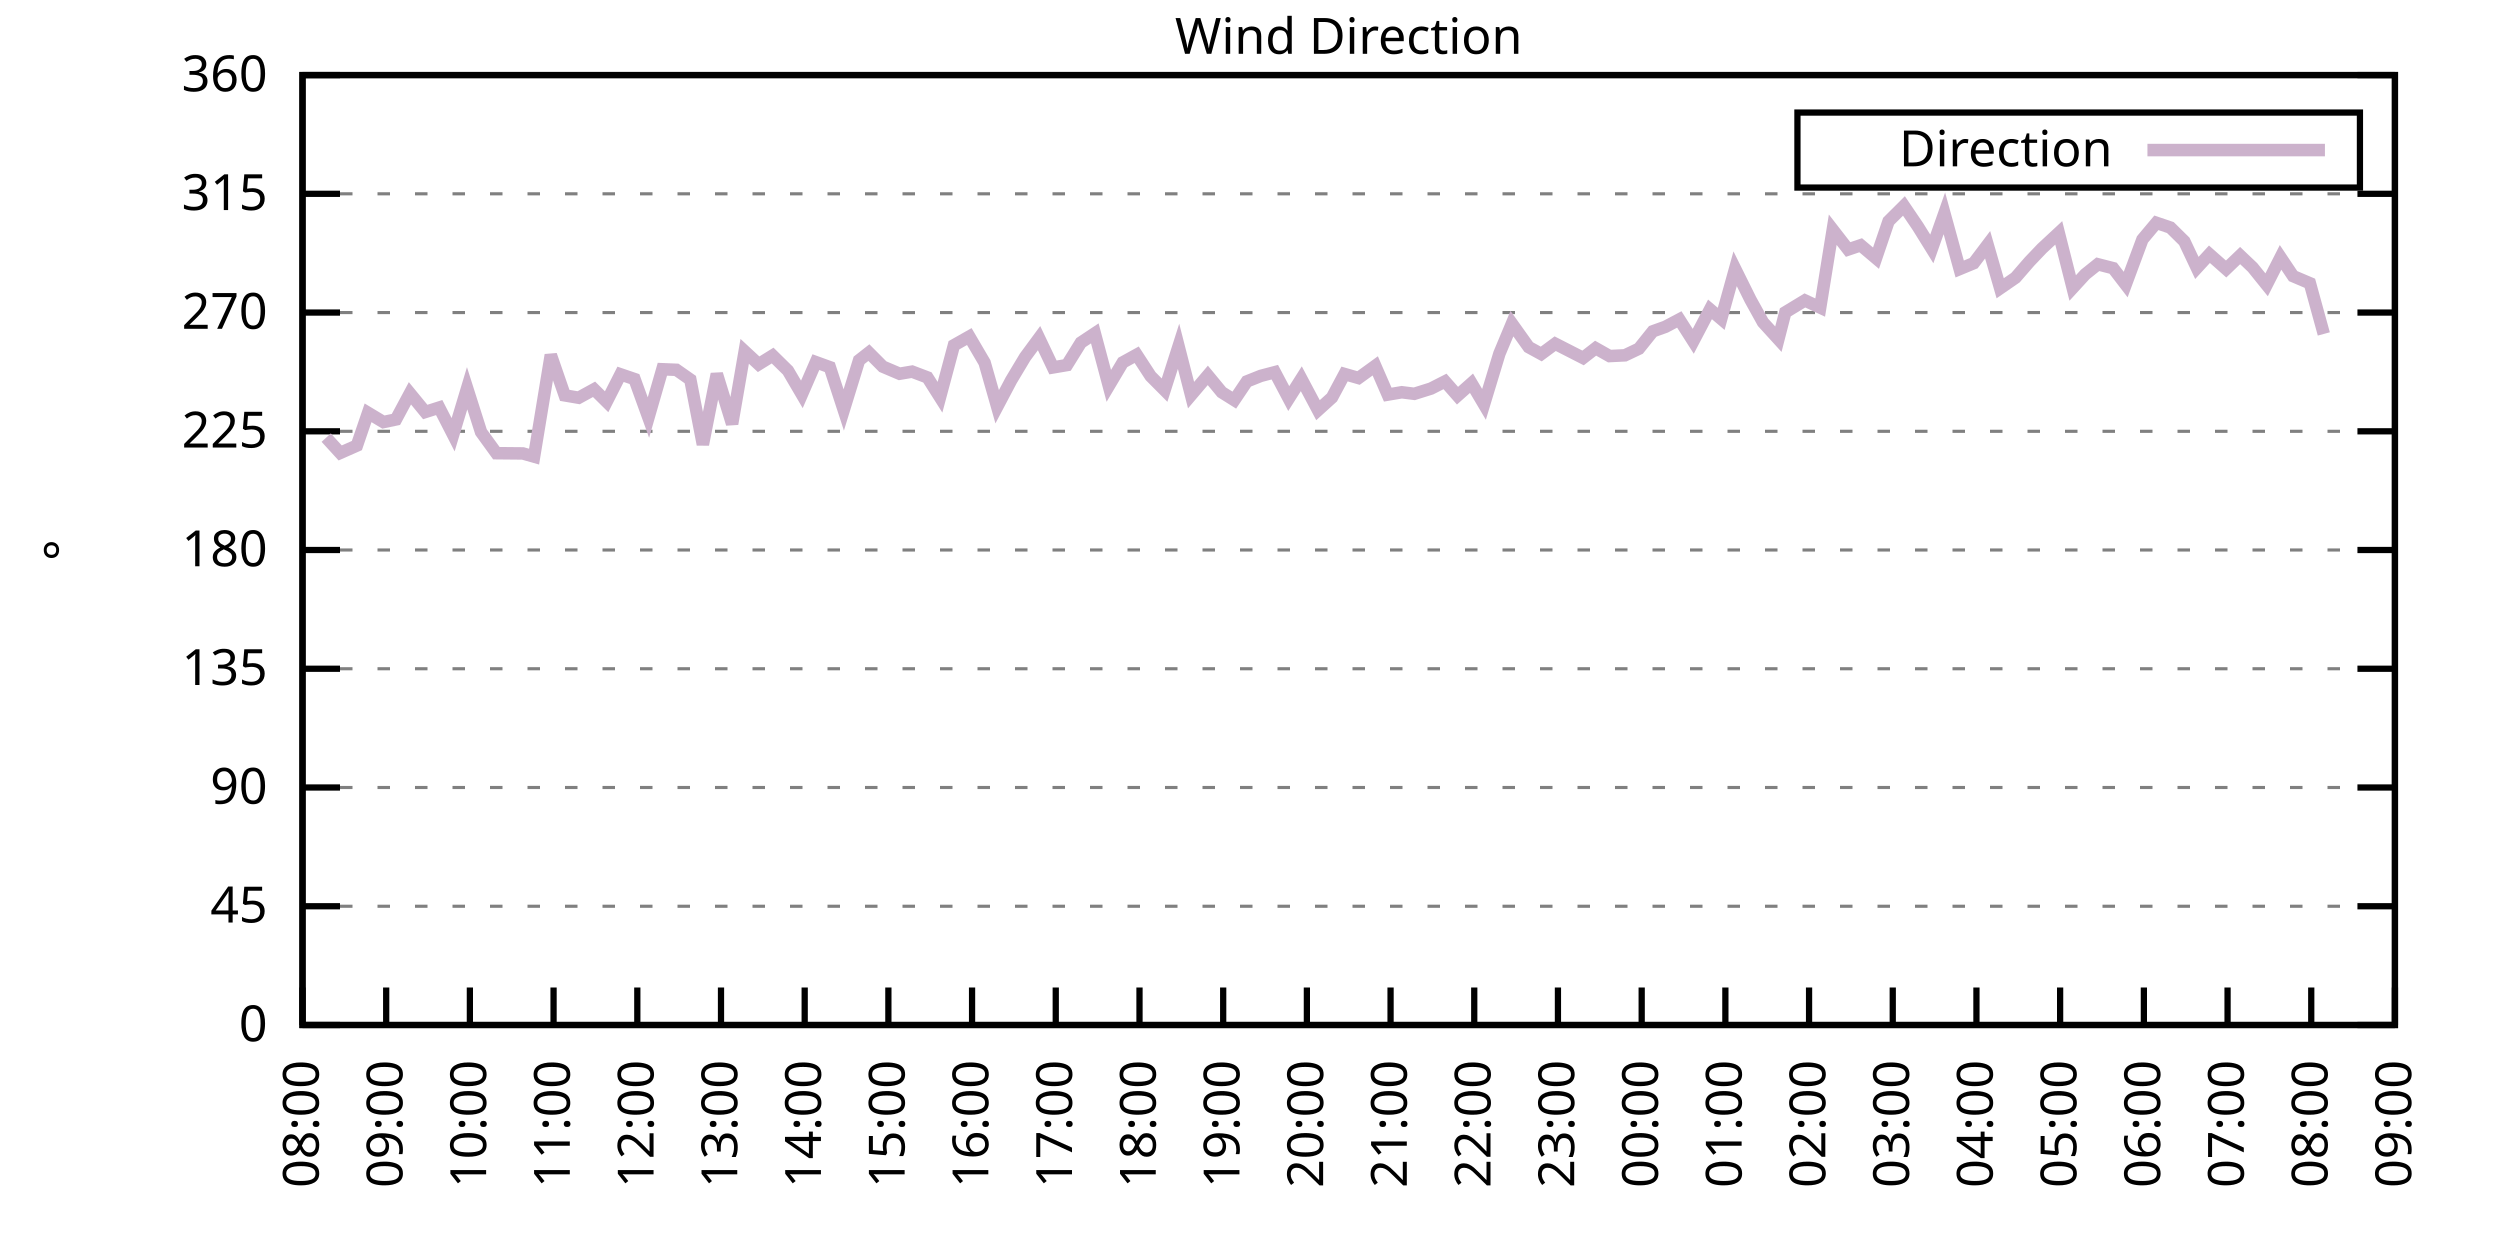
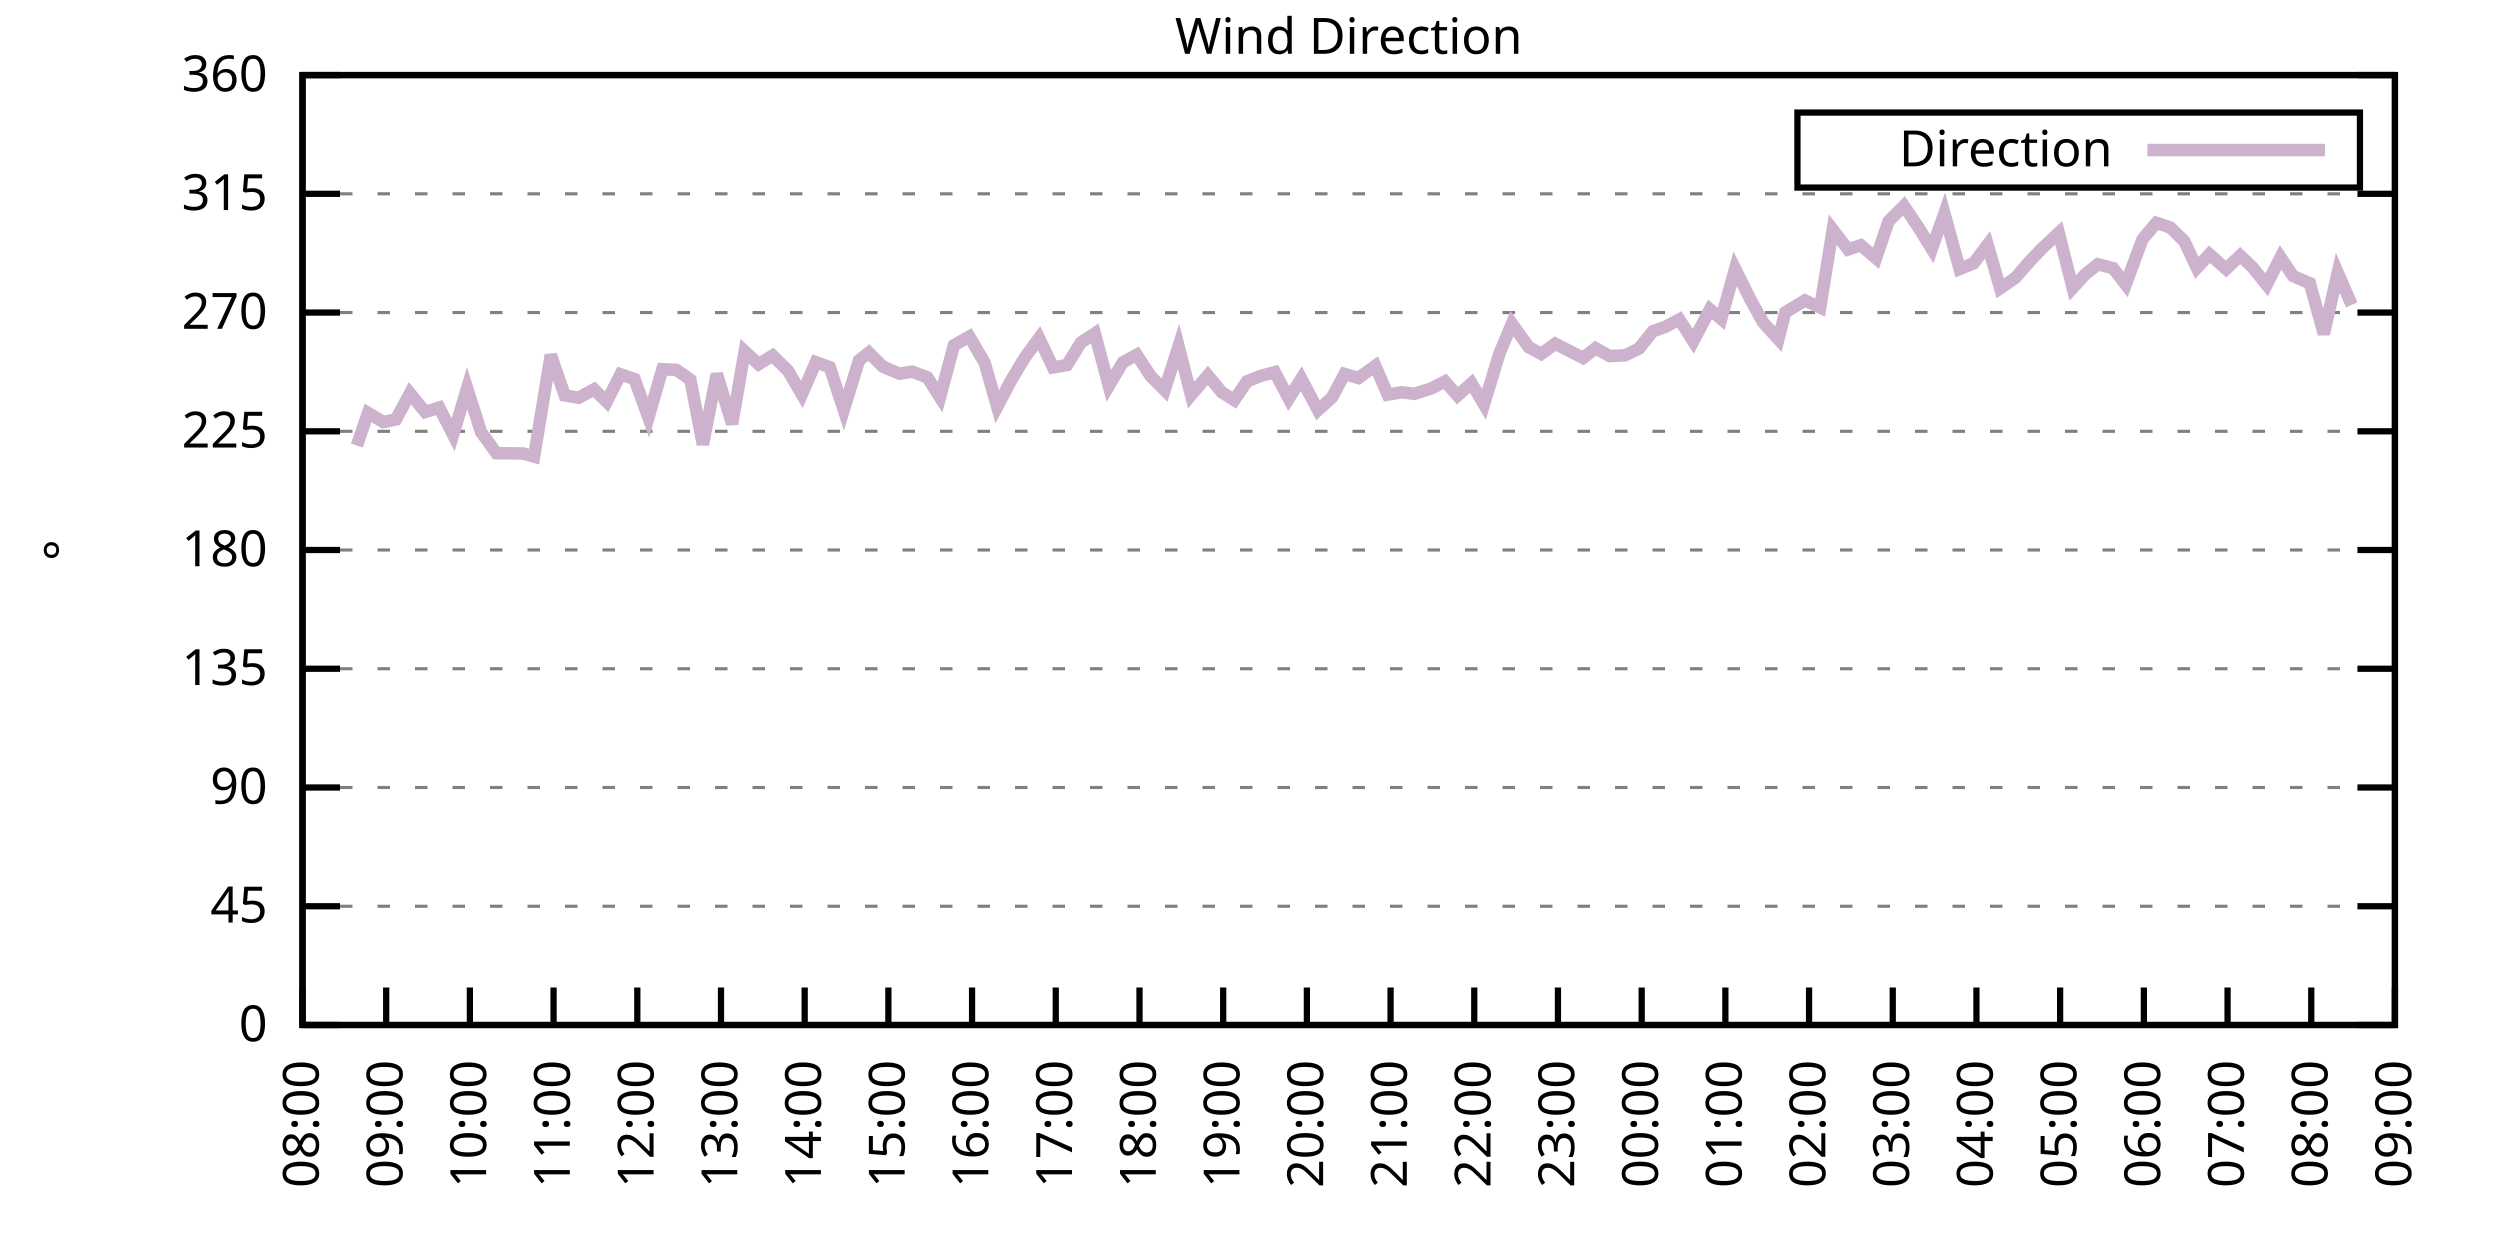
<svg xmlns="http://www.w3.org/2000/svg" xmlns:xlink="http://www.w3.org/1999/xlink" width="400" height="200" viewBox="0 0 400 200">
  <g id="gnuplot_canvas">
    <rect x="0" y="0" width="400" height="200" fill="none" />
    <defs>
      <circle id="gpDot" r="0.5" stroke-width="0.5" stroke="currentColor" />
      <path id="gpPt0" stroke-width="0.333" stroke="currentColor" d="M-1,0 h2 M0,-1 v2" />
      <path id="gpPt1" stroke-width="0.333" stroke="currentColor" d="M-1,-1 L1,1 M1,-1 L-1,1" />
      <path id="gpPt2" stroke-width="0.333" stroke="currentColor" d="M-1,0 L1,0 M0,-1 L0,1 M-1,-1 L1,1 M-1,1 L1,-1" />
      <rect id="gpPt3" stroke-width="0.333" stroke="currentColor" x="-1" y="-1" width="2" height="2" />
      <rect id="gpPt4" stroke-width="0.333" stroke="currentColor" fill="currentColor" x="-1" y="-1" width="2" height="2" />
      <circle id="gpPt5" stroke-width="0.333" stroke="currentColor" cx="0" cy="0" r="1" />
      <use xlink:href="#gpPt5" id="gpPt6" fill="currentColor" stroke="none" />
      <path id="gpPt7" stroke-width="0.333" stroke="currentColor" d="M0,-1.33 L-1.33,0.67 L1.33,0.67 z" />
      <use xlink:href="#gpPt7" id="gpPt8" fill="currentColor" stroke="none" />
      <use xlink:href="#gpPt7" id="gpPt9" stroke="currentColor" transform="rotate(180)" />
      <use xlink:href="#gpPt9" id="gpPt10" fill="currentColor" stroke="none" />
      <use xlink:href="#gpPt3" id="gpPt11" stroke="currentColor" transform="rotate(45)" />
      <use xlink:href="#gpPt11" id="gpPt12" fill="currentColor" stroke="none" />
      <path id="gpPt13" stroke-width="0.333" stroke="currentColor" d="M0,1.330 L1.265,0.411 L0.782,-1.067 L-0.782,-1.076 L-1.265,0.411 z" />
      <use xlink:href="#gpPt13" id="gpPt14" fill="currentColor" stroke="none" />
      <filter id="textbox" filterUnits="objectBoundingBox" x="0" y="0" height="1" width="1">
        <feFlood flood-color="white" flood-opacity="1" result="bgnd" />
        <feComposite in="SourceGraphic" in2="bgnd" operator="atop" />
      </filter>
      <filter id="greybox" filterUnits="objectBoundingBox" x="0" y="0" height="1" width="1">
        <feFlood flood-color="lightgrey" flood-opacity="1" result="grey" />
        <feComposite in="SourceGraphic" in2="grey" operator="atop" />
      </filter>
    </defs>
    <g fill="none" color="white" stroke="currentColor" stroke-width="1.00" stroke-linecap="butt" stroke-linejoin="miter">
</g>
    <g fill="none" color="black" stroke="currentColor" stroke-width="1.00" stroke-linecap="butt" stroke-linejoin="miter">
      <g stroke="none" shape-rendering="crispEdges">
        <polygon fill="rgb(255, 255, 255)" points="48.40,164.00 383.18,164.00 383.18,12.02 48.40,12.02 " />
      </g>
    </g>
    <g fill="none" color="black" stroke="currentColor" stroke-width="1.00" stroke-linecap="butt" stroke-linejoin="miter">
</g>
    <g fill="none" color="black" stroke="black" stroke-width="0.50" stroke-linecap="butt" stroke-linejoin="miter">
</g>
    <g fill="none" color="gray" stroke="currentColor" stroke-width="0.50" stroke-linecap="butt" stroke-linejoin="miter">
      <path stroke="gray" stroke-dasharray="2,4" class="gridline" d="M48.40,164.00 L383.19,164.00  " />
    </g>
    <g fill="none" color="gray" stroke="gray" stroke-width="1.00" stroke-linecap="butt" stroke-linejoin="miter">
</g>
    <g fill="none" color="black" stroke="currentColor" stroke-width="1.00" stroke-linecap="butt" stroke-linejoin="miter">
      <path stroke="black" d="M48.40,164.00 L54.40,164.00 M383.19,164.00 L377.19,164.00  " />
      <g transform="translate(42.80,166.60)" stroke="none" fill="black" font-family="Sans" font-size="8.00" text-anchor="end">
        <text>
          <tspan font-family="Sans"> 0</tspan>
        </text>
      </g>
    </g>
    <g fill="none" color="black" stroke="currentColor" stroke-width="1.00" stroke-linecap="butt" stroke-linejoin="miter">
</g>
    <g fill="none" color="black" stroke="black" stroke-width="0.50" stroke-linecap="butt" stroke-linejoin="miter">
</g>
    <g fill="none" color="gray" stroke="currentColor" stroke-width="0.50" stroke-linecap="butt" stroke-linejoin="miter">
      <path stroke="gray" stroke-dasharray="2,4" class="gridline" d="M48.40,145.00 L383.19,145.00  " />
    </g>
    <g fill="none" color="gray" stroke="gray" stroke-width="1.00" stroke-linecap="butt" stroke-linejoin="miter">
</g>
    <g fill="none" color="black" stroke="currentColor" stroke-width="1.00" stroke-linecap="butt" stroke-linejoin="miter">
      <path stroke="black" d="M48.40,145.00 L54.40,145.00 M383.19,145.00 L377.19,145.00  " />
      <g transform="translate(42.80,147.60)" stroke="none" fill="black" font-family="Sans" font-size="8.00" text-anchor="end">
        <text>
          <tspan font-family="Sans"> 45</tspan>
        </text>
      </g>
    </g>
    <g fill="none" color="black" stroke="currentColor" stroke-width="1.00" stroke-linecap="butt" stroke-linejoin="miter">
</g>
    <g fill="none" color="black" stroke="black" stroke-width="0.50" stroke-linecap="butt" stroke-linejoin="miter">
</g>
    <g fill="none" color="gray" stroke="currentColor" stroke-width="0.50" stroke-linecap="butt" stroke-linejoin="miter">
      <path stroke="gray" stroke-dasharray="2,4" class="gridline" d="M48.40,126.00 L383.19,126.00  " />
    </g>
    <g fill="none" color="gray" stroke="gray" stroke-width="1.00" stroke-linecap="butt" stroke-linejoin="miter">
</g>
    <g fill="none" color="black" stroke="currentColor" stroke-width="1.00" stroke-linecap="butt" stroke-linejoin="miter">
      <path stroke="black" d="M48.40,126.00 L54.40,126.00 M383.19,126.00 L377.19,126.00  " />
      <g transform="translate(42.80,128.60)" stroke="none" fill="black" font-family="Sans" font-size="8.00" text-anchor="end">
        <text>
          <tspan font-family="Sans"> 90</tspan>
        </text>
      </g>
    </g>
    <g fill="none" color="black" stroke="currentColor" stroke-width="1.00" stroke-linecap="butt" stroke-linejoin="miter">
</g>
    <g fill="none" color="black" stroke="black" stroke-width="0.50" stroke-linecap="butt" stroke-linejoin="miter">
</g>
    <g fill="none" color="gray" stroke="currentColor" stroke-width="0.50" stroke-linecap="butt" stroke-linejoin="miter">
      <path stroke="gray" stroke-dasharray="2,4" class="gridline" d="M48.40,107.00 L383.19,107.00  " />
    </g>
    <g fill="none" color="gray" stroke="gray" stroke-width="1.00" stroke-linecap="butt" stroke-linejoin="miter">
</g>
    <g fill="none" color="black" stroke="currentColor" stroke-width="1.00" stroke-linecap="butt" stroke-linejoin="miter">
      <path stroke="black" d="M48.40,107.00 L54.40,107.00 M383.19,107.00 L377.19,107.00  " />
      <g transform="translate(42.80,109.60)" stroke="none" fill="black" font-family="Sans" font-size="8.00" text-anchor="end">
        <text>
          <tspan font-family="Sans"> 135</tspan>
        </text>
      </g>
    </g>
    <g fill="none" color="black" stroke="currentColor" stroke-width="1.00" stroke-linecap="butt" stroke-linejoin="miter">
</g>
    <g fill="none" color="black" stroke="black" stroke-width="0.50" stroke-linecap="butt" stroke-linejoin="miter">
</g>
    <g fill="none" color="gray" stroke="currentColor" stroke-width="0.50" stroke-linecap="butt" stroke-linejoin="miter">
      <path stroke="gray" stroke-dasharray="2,4" class="gridline" d="M48.40,88.00 L383.19,88.00  " />
    </g>
    <g fill="none" color="gray" stroke="gray" stroke-width="1.00" stroke-linecap="butt" stroke-linejoin="miter">
</g>
    <g fill="none" color="black" stroke="currentColor" stroke-width="1.00" stroke-linecap="butt" stroke-linejoin="miter">
      <path stroke="black" d="M48.40,88.00 L54.40,88.00 M383.19,88.00 L377.19,88.00  " />
      <g transform="translate(42.80,90.60)" stroke="none" fill="black" font-family="Sans" font-size="8.00" text-anchor="end">
        <text>
          <tspan font-family="Sans"> 180</tspan>
        </text>
      </g>
    </g>
    <g fill="none" color="black" stroke="currentColor" stroke-width="1.00" stroke-linecap="butt" stroke-linejoin="miter">
</g>
    <g fill="none" color="black" stroke="black" stroke-width="0.50" stroke-linecap="butt" stroke-linejoin="miter">
</g>
    <g fill="none" color="gray" stroke="currentColor" stroke-width="0.50" stroke-linecap="butt" stroke-linejoin="miter">
      <path stroke="gray" stroke-dasharray="2,4" class="gridline" d="M48.40,69.01 L383.19,69.01  " />
    </g>
    <g fill="none" color="gray" stroke="gray" stroke-width="1.00" stroke-linecap="butt" stroke-linejoin="miter">
</g>
    <g fill="none" color="black" stroke="currentColor" stroke-width="1.00" stroke-linecap="butt" stroke-linejoin="miter">
      <path stroke="black" d="M48.40,69.01 L54.40,69.01 M383.19,69.01 L377.19,69.01  " />
      <g transform="translate(42.80,71.61)" stroke="none" fill="black" font-family="Sans" font-size="8.00" text-anchor="end">
        <text>
          <tspan font-family="Sans"> 225</tspan>
        </text>
      </g>
    </g>
    <g fill="none" color="black" stroke="currentColor" stroke-width="1.00" stroke-linecap="butt" stroke-linejoin="miter">
</g>
    <g fill="none" color="black" stroke="black" stroke-width="0.50" stroke-linecap="butt" stroke-linejoin="miter">
</g>
    <g fill="none" color="gray" stroke="currentColor" stroke-width="0.50" stroke-linecap="butt" stroke-linejoin="miter">
      <path stroke="gray" stroke-dasharray="2,4" class="gridline" d="M48.40,50.01 L383.19,50.01  " />
    </g>
    <g fill="none" color="gray" stroke="gray" stroke-width="1.00" stroke-linecap="butt" stroke-linejoin="miter">
</g>
    <g fill="none" color="black" stroke="currentColor" stroke-width="1.00" stroke-linecap="butt" stroke-linejoin="miter">
      <path stroke="black" d="M48.40,50.01 L54.40,50.01 M383.19,50.01 L377.19,50.01  " />
      <g transform="translate(42.80,52.61)" stroke="none" fill="black" font-family="Sans" font-size="8.00" text-anchor="end">
        <text>
          <tspan font-family="Sans"> 270</tspan>
        </text>
      </g>
    </g>
    <g fill="none" color="black" stroke="currentColor" stroke-width="1.00" stroke-linecap="butt" stroke-linejoin="miter">
</g>
    <g fill="none" color="black" stroke="black" stroke-width="0.50" stroke-linecap="butt" stroke-linejoin="miter">
</g>
    <g fill="none" color="gray" stroke="currentColor" stroke-width="0.50" stroke-linecap="butt" stroke-linejoin="miter">
      <path stroke="gray" stroke-dasharray="2,4" class="gridline" d="M48.40,31.01 L383.19,31.01  " />
    </g>
    <g fill="none" color="gray" stroke="gray" stroke-width="1.00" stroke-linecap="butt" stroke-linejoin="miter">
</g>
    <g fill="none" color="black" stroke="currentColor" stroke-width="1.00" stroke-linecap="butt" stroke-linejoin="miter">
      <path stroke="black" d="M48.40,31.01 L54.40,31.01 M383.19,31.01 L377.19,31.01  " />
      <g transform="translate(42.80,33.61)" stroke="none" fill="black" font-family="Sans" font-size="8.00" text-anchor="end">
        <text>
          <tspan font-family="Sans"> 315</tspan>
        </text>
      </g>
    </g>
    <g fill="none" color="black" stroke="currentColor" stroke-width="1.00" stroke-linecap="butt" stroke-linejoin="miter">
</g>
    <g fill="none" color="black" stroke="black" stroke-width="0.50" stroke-linecap="butt" stroke-linejoin="miter">
</g>
    <g fill="none" color="gray" stroke="currentColor" stroke-width="0.50" stroke-linecap="butt" stroke-linejoin="miter">
      <path stroke="gray" stroke-dasharray="2,4" class="gridline" d="M48.40,12.01 L383.19,12.01  " />
    </g>
    <g fill="none" color="gray" stroke="gray" stroke-width="1.00" stroke-linecap="butt" stroke-linejoin="miter">
</g>
    <g fill="none" color="black" stroke="currentColor" stroke-width="1.00" stroke-linecap="butt" stroke-linejoin="miter">
      <path stroke="black" d="M48.40,12.01 L54.40,12.01 M383.19,12.01 L377.19,12.01  " />
      <g transform="translate(42.80,14.61)" stroke="none" fill="black" font-family="Sans" font-size="8.00" text-anchor="end">
        <text>
          <tspan font-family="Sans"> 360</tspan>
        </text>
      </g>
    </g>
    <g fill="none" color="black" stroke="currentColor" stroke-width="1.00" stroke-linecap="butt" stroke-linejoin="miter">
      <path stroke="black" d="M48.40,164.00 L48.40,158.00  " />
      <g transform="translate(51.00,169.60) rotate(270.00)" stroke="none" fill="black" font-family="Sans" font-size="8.00" text-anchor="end">
        <text>
          <tspan font-family="Sans">08:00</tspan>
        </text>
      </g>
    </g>
    <g fill="none" color="black" stroke="currentColor" stroke-width="1.00" stroke-linecap="butt" stroke-linejoin="miter">
      <path stroke="black" d="M61.79,164.00 L61.79,158.00  " />
      <g transform="translate(64.39,169.60) rotate(270.00)" stroke="none" fill="black" font-family="Sans" font-size="8.00" text-anchor="end">
        <text>
          <tspan font-family="Sans">09:00</tspan>
        </text>
      </g>
    </g>
    <g fill="none" color="black" stroke="currentColor" stroke-width="1.00" stroke-linecap="butt" stroke-linejoin="miter">
      <path stroke="black" d="M75.18,164.00 L75.18,158.00  " />
      <g transform="translate(77.78,169.60) rotate(270.00)" stroke="none" fill="black" font-family="Sans" font-size="8.00" text-anchor="end">
        <text>
          <tspan font-family="Sans">10:00</tspan>
        </text>
      </g>
    </g>
    <g fill="none" color="black" stroke="currentColor" stroke-width="1.00" stroke-linecap="butt" stroke-linejoin="miter">
      <path stroke="black" d="M88.57,164.00 L88.57,158.00  " />
      <g transform="translate(91.17,169.60) rotate(270.00)" stroke="none" fill="black" font-family="Sans" font-size="8.00" text-anchor="end">
        <text>
          <tspan font-family="Sans">11:00</tspan>
        </text>
      </g>
    </g>
    <g fill="none" color="black" stroke="currentColor" stroke-width="1.00" stroke-linecap="butt" stroke-linejoin="miter">
      <path stroke="black" d="M101.97,164.00 L101.97,158.00  " />
      <g transform="translate(104.57,169.60) rotate(270.00)" stroke="none" fill="black" font-family="Sans" font-size="8.00" text-anchor="end">
        <text>
          <tspan font-family="Sans">12:00</tspan>
        </text>
      </g>
    </g>
    <g fill="none" color="black" stroke="currentColor" stroke-width="1.00" stroke-linecap="butt" stroke-linejoin="miter">
      <path stroke="black" d="M115.36,164.00 L115.36,158.00  " />
      <g transform="translate(117.96,169.60) rotate(270.00)" stroke="none" fill="black" font-family="Sans" font-size="8.00" text-anchor="end">
        <text>
          <tspan font-family="Sans">13:00</tspan>
        </text>
      </g>
    </g>
    <g fill="none" color="black" stroke="currentColor" stroke-width="1.00" stroke-linecap="butt" stroke-linejoin="miter">
      <path stroke="black" d="M128.75,164.00 L128.75,158.00  " />
      <g transform="translate(131.35,169.60) rotate(270.00)" stroke="none" fill="black" font-family="Sans" font-size="8.00" text-anchor="end">
        <text>
          <tspan font-family="Sans">14:00</tspan>
        </text>
      </g>
    </g>
    <g fill="none" color="black" stroke="currentColor" stroke-width="1.00" stroke-linecap="butt" stroke-linejoin="miter">
      <path stroke="black" d="M142.14,164.00 L142.14,158.00  " />
      <g transform="translate(144.74,169.60) rotate(270.00)" stroke="none" fill="black" font-family="Sans" font-size="8.00" text-anchor="end">
        <text>
          <tspan font-family="Sans">15:00</tspan>
        </text>
      </g>
    </g>
    <g fill="none" color="black" stroke="currentColor" stroke-width="1.00" stroke-linecap="butt" stroke-linejoin="miter">
      <path stroke="black" d="M155.53,164.00 L155.53,158.00  " />
      <g transform="translate(158.13,169.60) rotate(270.00)" stroke="none" fill="black" font-family="Sans" font-size="8.00" text-anchor="end">
        <text>
          <tspan font-family="Sans">16:00</tspan>
        </text>
      </g>
    </g>
    <g fill="none" color="black" stroke="currentColor" stroke-width="1.00" stroke-linecap="butt" stroke-linejoin="miter">
      <path stroke="black" d="M168.92,164.00 L168.92,158.00  " />
      <g transform="translate(171.52,169.60) rotate(270.00)" stroke="none" fill="black" font-family="Sans" font-size="8.00" text-anchor="end">
        <text>
          <tspan font-family="Sans">17:00</tspan>
        </text>
      </g>
    </g>
    <g fill="none" color="black" stroke="currentColor" stroke-width="1.00" stroke-linecap="butt" stroke-linejoin="miter">
      <path stroke="black" d="M182.32,164.00 L182.32,158.00  " />
      <g transform="translate(184.92,169.60) rotate(270.00)" stroke="none" fill="black" font-family="Sans" font-size="8.00" text-anchor="end">
        <text>
          <tspan font-family="Sans">18:00</tspan>
        </text>
      </g>
    </g>
    <g fill="none" color="black" stroke="currentColor" stroke-width="1.00" stroke-linecap="butt" stroke-linejoin="miter">
      <path stroke="black" d="M195.71,164.00 L195.71,158.00  " />
      <g transform="translate(198.31,169.60) rotate(270.00)" stroke="none" fill="black" font-family="Sans" font-size="8.00" text-anchor="end">
        <text>
          <tspan font-family="Sans">19:00</tspan>
        </text>
      </g>
    </g>
    <g fill="none" color="black" stroke="currentColor" stroke-width="1.00" stroke-linecap="butt" stroke-linejoin="miter">
      <path stroke="black" d="M209.10,164.00 L209.10,158.00  " />
      <g transform="translate(211.70,169.60) rotate(270.00)" stroke="none" fill="black" font-family="Sans" font-size="8.00" text-anchor="end">
        <text>
          <tspan font-family="Sans">20:00</tspan>
        </text>
      </g>
    </g>
    <g fill="none" color="black" stroke="currentColor" stroke-width="1.00" stroke-linecap="butt" stroke-linejoin="miter">
      <path stroke="black" d="M222.49,164.00 L222.49,158.00  " />
      <g transform="translate(225.09,169.60) rotate(270.00)" stroke="none" fill="black" font-family="Sans" font-size="8.00" text-anchor="end">
        <text>
          <tspan font-family="Sans">21:00</tspan>
        </text>
      </g>
    </g>
    <g fill="none" color="black" stroke="currentColor" stroke-width="1.00" stroke-linecap="butt" stroke-linejoin="miter">
      <path stroke="black" d="M235.88,164.00 L235.88,158.00  " />
      <g transform="translate(238.48,169.60) rotate(270.00)" stroke="none" fill="black" font-family="Sans" font-size="8.00" text-anchor="end">
        <text>
          <tspan font-family="Sans">22:00</tspan>
        </text>
      </g>
    </g>
    <g fill="none" color="black" stroke="currentColor" stroke-width="1.00" stroke-linecap="butt" stroke-linejoin="miter">
      <path stroke="black" d="M249.27,164.00 L249.27,158.00  " />
      <g transform="translate(251.87,169.60) rotate(270.00)" stroke="none" fill="black" font-family="Sans" font-size="8.00" text-anchor="end">
        <text>
          <tspan font-family="Sans">23:00</tspan>
        </text>
      </g>
    </g>
    <g fill="none" color="black" stroke="currentColor" stroke-width="1.00" stroke-linecap="butt" stroke-linejoin="miter">
      <path stroke="black" d="M262.67,164.00 L262.67,158.00  " />
      <g transform="translate(265.27,169.60) rotate(270.00)" stroke="none" fill="black" font-family="Sans" font-size="8.00" text-anchor="end">
        <text>
          <tspan font-family="Sans">00:00</tspan>
        </text>
      </g>
    </g>
    <g fill="none" color="black" stroke="currentColor" stroke-width="1.00" stroke-linecap="butt" stroke-linejoin="miter">
      <path stroke="black" d="M276.06,164.00 L276.06,158.00  " />
      <g transform="translate(278.66,169.60) rotate(270.00)" stroke="none" fill="black" font-family="Sans" font-size="8.00" text-anchor="end">
        <text>
          <tspan font-family="Sans">01:00</tspan>
        </text>
      </g>
    </g>
    <g fill="none" color="black" stroke="currentColor" stroke-width="1.00" stroke-linecap="butt" stroke-linejoin="miter">
      <path stroke="black" d="M289.45,164.00 L289.45,158.00  " />
      <g transform="translate(292.05,169.60) rotate(270.00)" stroke="none" fill="black" font-family="Sans" font-size="8.00" text-anchor="end">
        <text>
          <tspan font-family="Sans">02:00</tspan>
        </text>
      </g>
    </g>
    <g fill="none" color="black" stroke="currentColor" stroke-width="1.00" stroke-linecap="butt" stroke-linejoin="miter">
      <path stroke="black" d="M302.84,164.00 L302.84,158.00  " />
      <g transform="translate(305.44,169.60) rotate(270.00)" stroke="none" fill="black" font-family="Sans" font-size="8.00" text-anchor="end">
        <text>
          <tspan font-family="Sans">03:00</tspan>
        </text>
      </g>
    </g>
    <g fill="none" color="black" stroke="currentColor" stroke-width="1.00" stroke-linecap="butt" stroke-linejoin="miter">
      <path stroke="black" d="M316.23,164.00 L316.23,158.00  " />
      <g transform="translate(318.83,169.60) rotate(270.00)" stroke="none" fill="black" font-family="Sans" font-size="8.00" text-anchor="end">
        <text>
          <tspan font-family="Sans">04:00</tspan>
        </text>
      </g>
    </g>
    <g fill="none" color="black" stroke="currentColor" stroke-width="1.00" stroke-linecap="butt" stroke-linejoin="miter">
      <path stroke="black" d="M329.62,164.00 L329.62,158.00  " />
      <g transform="translate(332.22,169.60) rotate(270.00)" stroke="none" fill="black" font-family="Sans" font-size="8.00" text-anchor="end">
        <text>
          <tspan font-family="Sans">05:00</tspan>
        </text>
      </g>
    </g>
    <g fill="none" color="black" stroke="currentColor" stroke-width="1.00" stroke-linecap="butt" stroke-linejoin="miter">
      <path stroke="black" d="M343.02,164.00 L343.02,158.00  " />
      <g transform="translate(345.62,169.60) rotate(270.00)" stroke="none" fill="black" font-family="Sans" font-size="8.00" text-anchor="end">
        <text>
          <tspan font-family="Sans">06:00</tspan>
        </text>
      </g>
    </g>
    <g fill="none" color="black" stroke="currentColor" stroke-width="1.00" stroke-linecap="butt" stroke-linejoin="miter">
      <path stroke="black" d="M356.41,164.00 L356.41,158.00  " />
      <g transform="translate(359.01,169.60) rotate(270.00)" stroke="none" fill="black" font-family="Sans" font-size="8.00" text-anchor="end">
        <text>
          <tspan font-family="Sans">07:00</tspan>
        </text>
      </g>
    </g>
    <g fill="none" color="black" stroke="currentColor" stroke-width="1.00" stroke-linecap="butt" stroke-linejoin="miter">
      <path stroke="black" d="M369.80,164.00 L369.80,158.00  " />
      <g transform="translate(372.40,169.60) rotate(270.00)" stroke="none" fill="black" font-family="Sans" font-size="8.00" text-anchor="end">
        <text>
          <tspan font-family="Sans">08:00</tspan>
        </text>
      </g>
    </g>
    <g fill="none" color="black" stroke="currentColor" stroke-width="1.00" stroke-linecap="butt" stroke-linejoin="miter">
      <path stroke="black" d="M383.19,164.00 L383.19,158.00  " />
      <g transform="translate(385.79,169.60) rotate(270.00)" stroke="none" fill="black" font-family="Sans" font-size="8.00" text-anchor="end">
        <text>
          <tspan font-family="Sans">09:00</tspan>
        </text>
      </g>
    </g>
    <g fill="none" color="black" stroke="currentColor" stroke-width="1.00" stroke-linecap="butt" stroke-linejoin="miter">
</g>
    <g fill="none" color="black" stroke="currentColor" stroke-width="1.00" stroke-linecap="butt" stroke-linejoin="miter">
      <path stroke="black" d="M48.40,12.01 L48.40,164.00 L383.19,164.00 L383.19,12.01 L48.40,12.01 Z  " />
    </g>
    <g fill="none" color="black" stroke="currentColor" stroke-width="1.00" stroke-linecap="butt" stroke-linejoin="miter">
</g>
    <g fill="none" color="black" stroke="currentColor" stroke-width="1.00" stroke-linecap="butt" stroke-linejoin="miter">
      <path stroke="black" d="M287.59,30.01 L287.59,18.01 L377.59,18.01 L377.59,30.01 L287.59,30.01 Z  " />
    </g>
    <g id="Wind_direction_plot_1">
      <g fill="none" color="white" stroke="black" stroke-width="2.00" stroke-linecap="butt" stroke-linejoin="miter">
</g>
      <g fill="none" color="black" stroke="currentColor" stroke-width="2.00" stroke-linecap="butt" stroke-linejoin="miter">
        <g transform="translate(337.99,26.61)" stroke="none" fill="black" font-family="Sans" font-size="8.00" text-anchor="end">
          <text>
            <tspan font-family="Sans">Direction</tspan>
          </text>
        </g>
      </g>
      <g fill="none" color="black" stroke="currentColor" stroke-width="2.00" stroke-linecap="butt" stroke-linejoin="miter">
-         <path stroke="rgb(204, 178, 204)" d="M343.59,24.01 L371.99,24.01 M52.19,70.02 L54.43,72.47 L57.10,71.29 L58.89,66.05 L61.35,67.53 L63.35,67.11   L65.59,62.93 L68.04,65.92 L70.27,65.21 L72.50,69.56 L74.74,62.12 L76.97,69.13 L79.42,72.51 L83.66,72.55   L85.45,73.06 L88.13,56.80 L90.36,63.26 L92.59,63.64 L95.05,62.29 L97.06,64.28 L99.29,59.89 L101.52,60.65   L103.75,66.81 L105.98,59.08 L108.22,59.17 L110.45,60.73 L112.46,71.12 L114.69,59.84 L117.14,67.82 L119.15,56.21   L121.38,58.28 L123.62,56.89 L126.07,59.30 L128.30,63.10 L130.54,57.94 L132.77,58.75 L135.00,65.59 L137.45,57.65   L139.02,56.42 L141.25,58.66 L143.93,59.80 L145.94,59.46 L148.39,60.39 L150.40,63.56 L152.63,55.24 L155.09,53.85   L157.54,58.03 L159.55,65.08 L161.78,60.86 L164.01,57.14 L166.25,54.10 L168.48,58.79 L170.71,58.41 L172.94,54.82   L175.17,53.34 L177.41,61.74 L179.64,57.99 L181.87,56.76 L184.10,60.18 L186.33,62.42 L188.57,55.41 L190.57,63.22   L193.25,60.06 L195.48,62.76 L197.49,64.02 L199.50,61.03 L201.73,60.14 L203.97,59.55 L206.20,63.77 L208.21,60.60   L210.88,65.63 L213.12,63.60 L215.13,59.84 L217.36,60.48 L220.04,58.54 L222.04,63.14 L224.28,62.76 L226.29,63.01   L228.96,62.17 L231.20,61.03 L233.20,63.31 L235.44,61.32 L237.44,64.70 L239.90,56.59 L241.91,51.78 L244.59,55.54   L246.60,56.64 L248.83,54.99 L251.06,56.13 L253.29,57.27 L255.30,55.71 L257.53,56.97 L259.99,56.85 L262.22,55.79   L264.45,53.01 L266.46,52.29 L268.69,51.11 L270.92,54.61 L273.60,49.50 L275.39,51.02 L277.62,43.00 L280.07,47.94   L282.08,51.57 L284.54,54.27 L285.65,49.97 L288.78,48.07 L291.23,49.21 L293.24,36.75 L295.70,39.92 L297.71,39.24   L300.16,41.31 L302.17,35.40 L304.63,32.95 L306.86,36.24 L309.09,39.83 L311.10,34.13 L313.55,43.04 L315.79,42.11   L318.02,39.16 L320.03,46.12 L322.48,44.43 L324.71,41.86 L326.72,39.75 L329.40,37.26 L331.63,46.08 L333.64,43.89   L335.65,42.28 L338.10,42.91 L340.11,45.53 L342.79,38.31 L345.02,35.65 L347.26,36.41 L349.49,38.61 L351.50,42.87   L353.51,40.68 L356.18,43.04 L358.42,40.89 L360.42,42.79 L362.66,45.57 L364.89,41.18 L366.90,44.18 L369.58,45.32   L371.81,53.43  " />
+         <path stroke="rgb(204, 178, 204)" d="M343.59,24.01 L371.99,24.01 M57.10,71.29 L58.89,66.05 L61.35,67.53 L63.35,67.11 L65.59,62.93 L68.04,65.92   L70.27,65.21 L72.50,69.56 L74.74,62.12 L76.97,69.13 L79.42,72.51 L83.66,72.55 L85.45,73.06 L88.13,56.80   L90.36,63.26 L92.59,63.64 L95.05,62.29 L97.06,64.28 L99.29,59.89 L101.52,60.65 L103.75,66.81 L105.98,59.08   L108.22,59.17 L110.45,60.73 L112.46,71.12 L114.69,59.84 L117.14,67.82 L119.15,56.21 L121.38,58.28 L123.62,56.89   L126.07,59.30 L128.30,63.10 L130.54,57.94 L132.77,58.75 L135.00,65.59 L137.45,57.65 L139.02,56.42 L141.25,58.66   L143.93,59.80 L145.94,59.46 L148.39,60.39 L150.40,63.56 L152.63,55.24 L155.09,53.85 L157.54,58.03 L159.55,65.08   L161.78,60.86 L164.01,57.14 L166.25,54.10 L168.48,58.79 L170.71,58.41 L172.94,54.82 L175.17,53.34 L177.41,61.74   L179.64,57.99 L181.87,56.76 L184.10,60.18 L186.33,62.42 L188.57,55.41 L190.57,63.22 L193.25,60.06 L195.48,62.76   L197.49,64.02 L199.50,61.03 L201.73,60.14 L203.97,59.55 L206.20,63.77 L208.21,60.60 L210.88,65.63 L213.12,63.60   L215.13,59.84 L217.36,60.48 L220.04,58.54 L222.04,63.14 L224.28,62.76 L226.29,63.01 L228.96,62.17 L231.20,61.03   L233.20,63.31 L235.44,61.32 L237.44,64.70 L239.90,56.59 L241.91,51.78 L244.59,55.54 L246.60,56.64 L248.83,54.99   L251.06,56.13 L253.29,57.27 L255.30,55.71 L257.53,56.97 L259.99,56.85 L262.22,55.79 L264.45,53.01 L266.46,52.29   L268.69,51.11 L270.92,54.61 L273.60,49.50 L275.39,51.02 L277.62,43.00 L280.07,47.94 L282.08,51.57 L284.54,54.27   L285.65,49.97 L288.78,48.07 L291.23,49.21 L293.24,36.75 L295.70,39.92 L297.71,39.24 L300.16,41.31 L302.17,35.40   L304.63,32.95 L306.86,36.24 L309.09,39.83 L311.10,34.13 L313.55,43.04 L315.79,42.11 L318.02,39.16 L320.03,46.12   L322.48,44.43 L324.71,41.86 L326.72,39.75 L329.40,37.26 L331.63,46.08 L333.64,43.89 L335.65,42.28 L338.10,42.91   L340.11,45.53 L342.79,38.31 L345.02,35.65 L347.26,36.41 L349.49,38.61 L351.50,42.87 L353.51,40.68 L356.18,43.04   L358.42,40.89 L360.42,42.79 L362.66,45.57 L364.89,41.18 L366.90,44.18 L369.58,45.32 L371.81,53.43 L374.04,43.63   L376.27,48.78  " />
      </g>
    </g>
    <g fill="none" color="black" stroke="currentColor" stroke-width="2.00" stroke-linecap="butt" stroke-linejoin="miter">
</g>
    <g fill="none" color="black" stroke="black" stroke-width="1.00" stroke-linecap="butt" stroke-linejoin="miter">
</g>
    <g fill="none" color="black" stroke="currentColor" stroke-width="1.00" stroke-linecap="butt" stroke-linejoin="miter">
      <path stroke="black" d="M48.40,12.01 L48.40,164.00 L383.19,164.00 L383.19,12.01 L48.40,12.01 Z  " />
      <g transform="translate(12.80,88.01) rotate(270.00)" stroke="none" fill="black" font-family="Sans" font-size="8.00" text-anchor="middle">
        <text>
          <tspan font-family="Sans">°</tspan>
        </text>
      </g>
    </g>
    <g fill="none" color="black" stroke="currentColor" stroke-width="1.00" stroke-linecap="butt" stroke-linejoin="miter">
</g>
    <g fill="none" color="black" stroke="currentColor" stroke-width="1.00" stroke-linecap="butt" stroke-linejoin="miter">
      <g transform="translate(215.79,8.61)" stroke="none" fill="black" font-family="Sans" font-size="8.00" text-anchor="middle">
        <text>
          <tspan font-family="Sans">Wind Direction</tspan>
        </text>
      </g>
    </g>
    <g fill="none" color="black" stroke="currentColor" stroke-width="1.00" stroke-linecap="butt" stroke-linejoin="miter">
</g>
  </g>
</svg>
